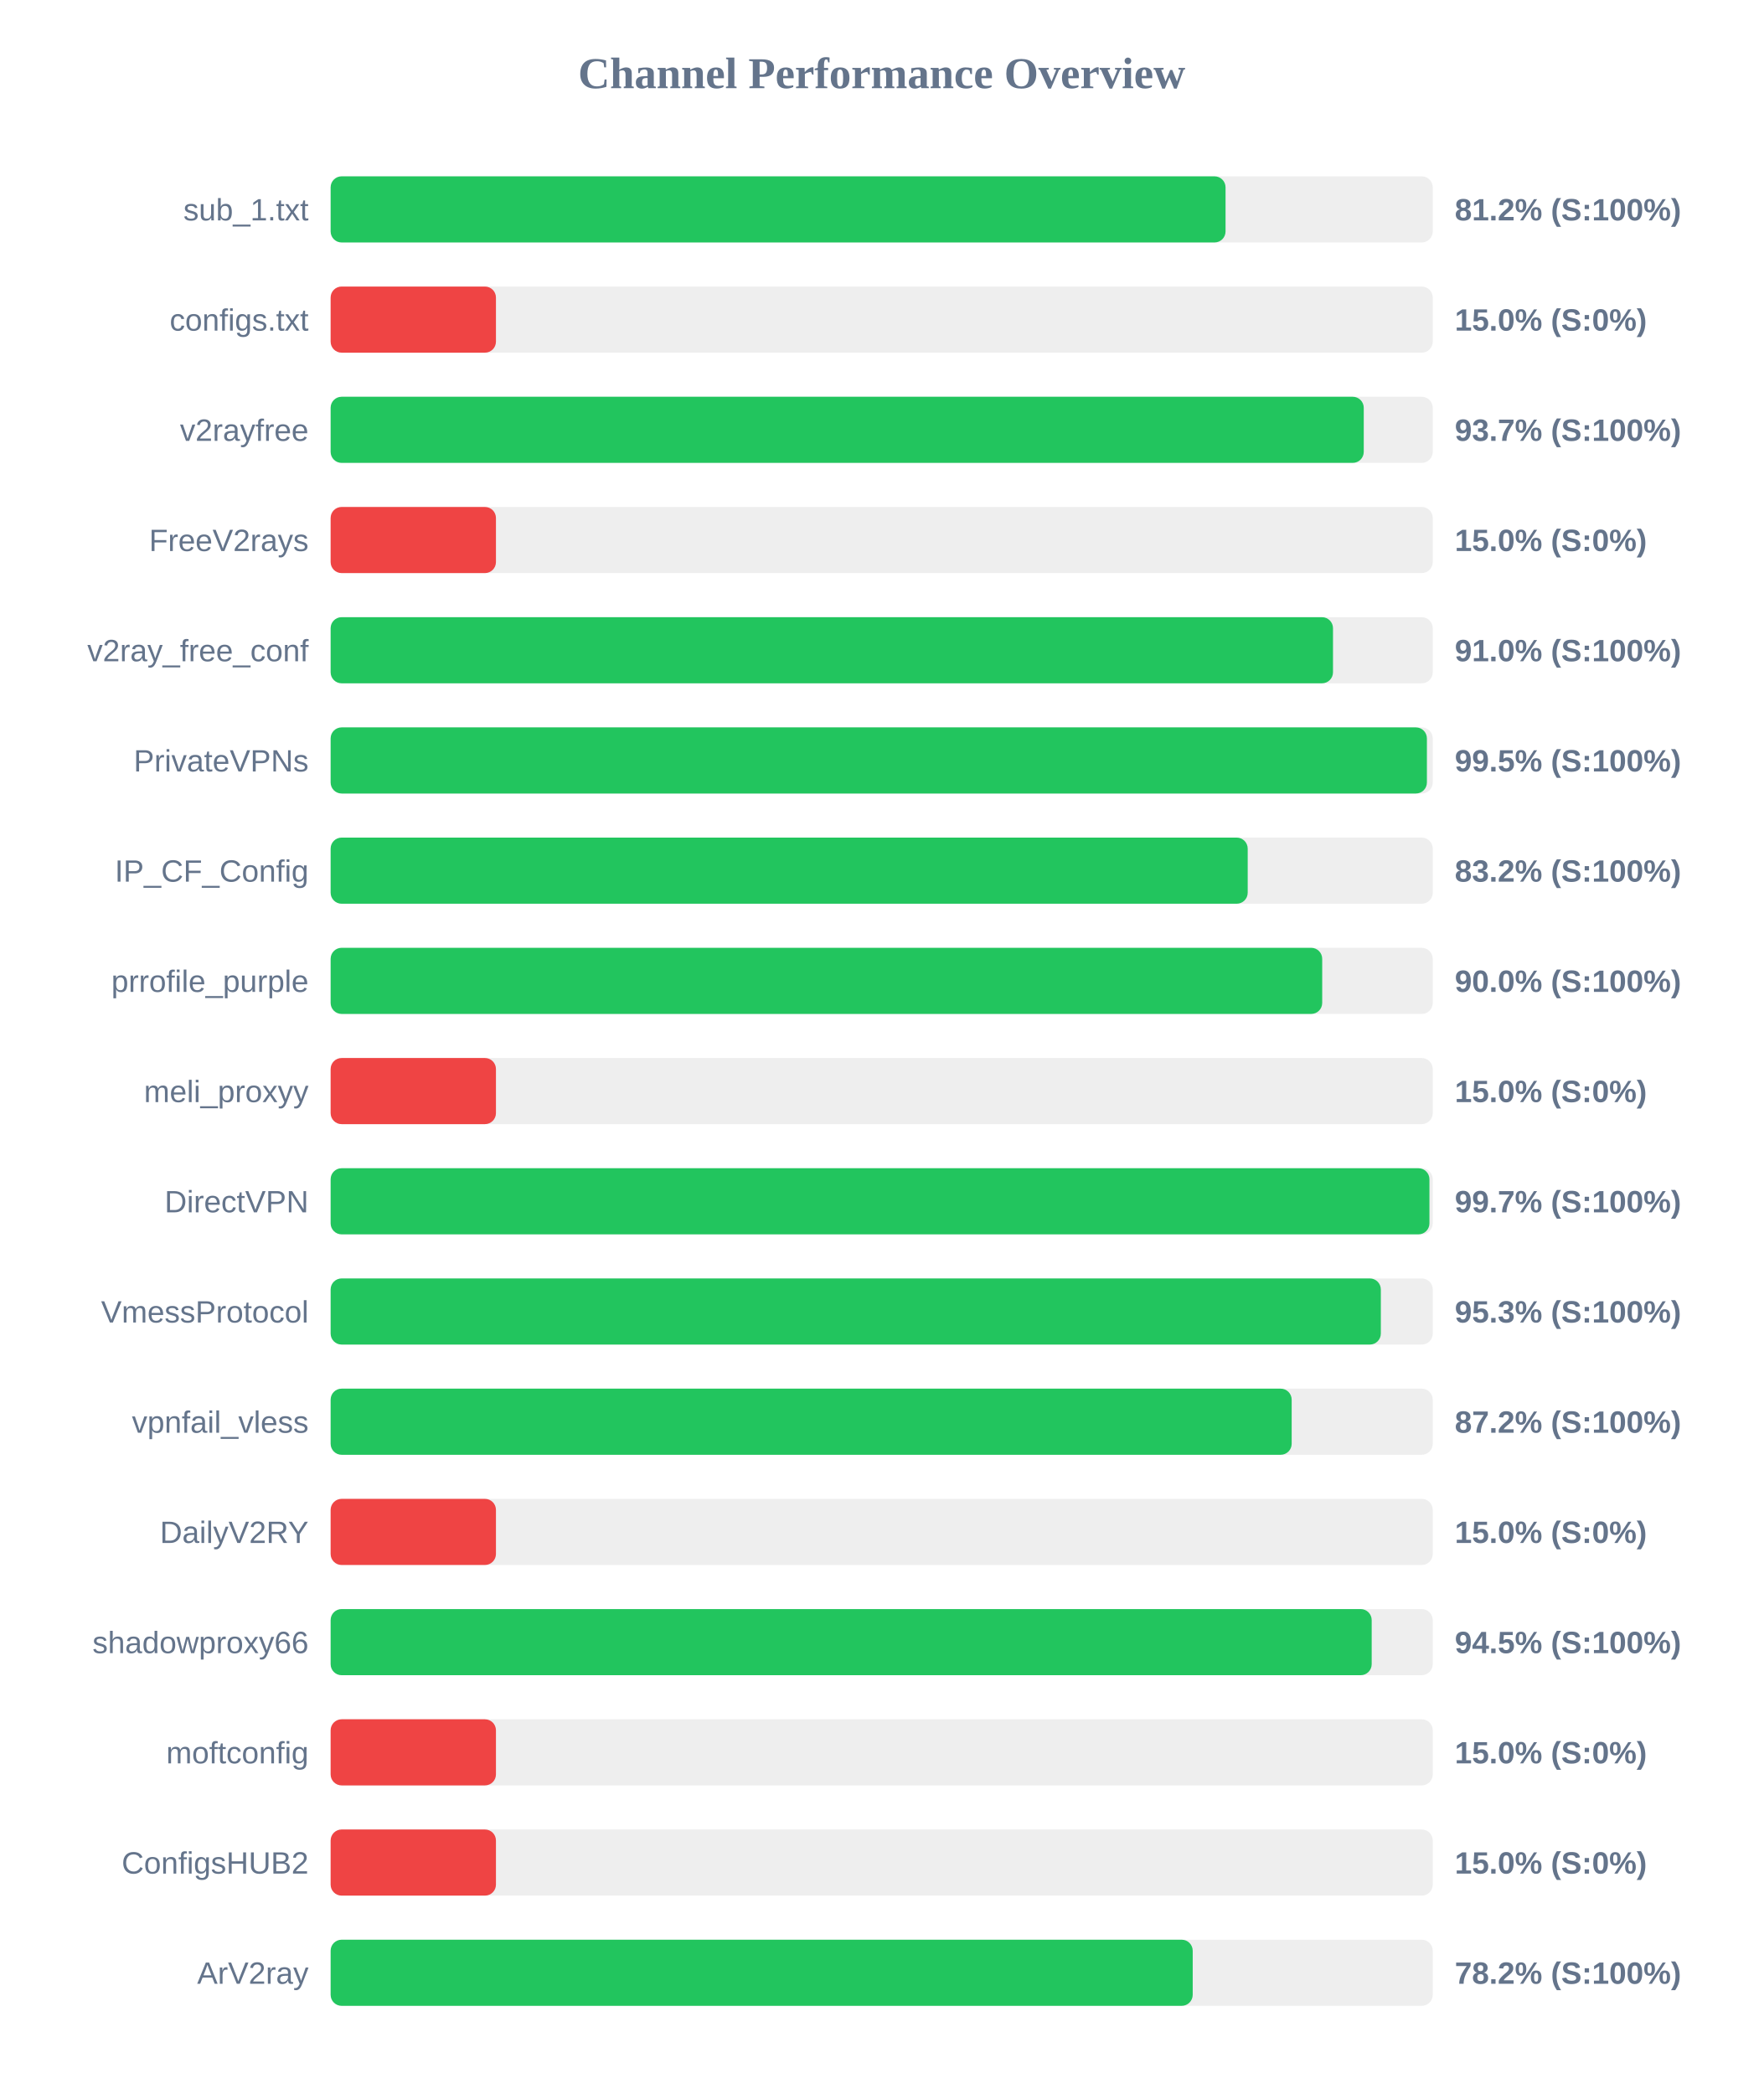
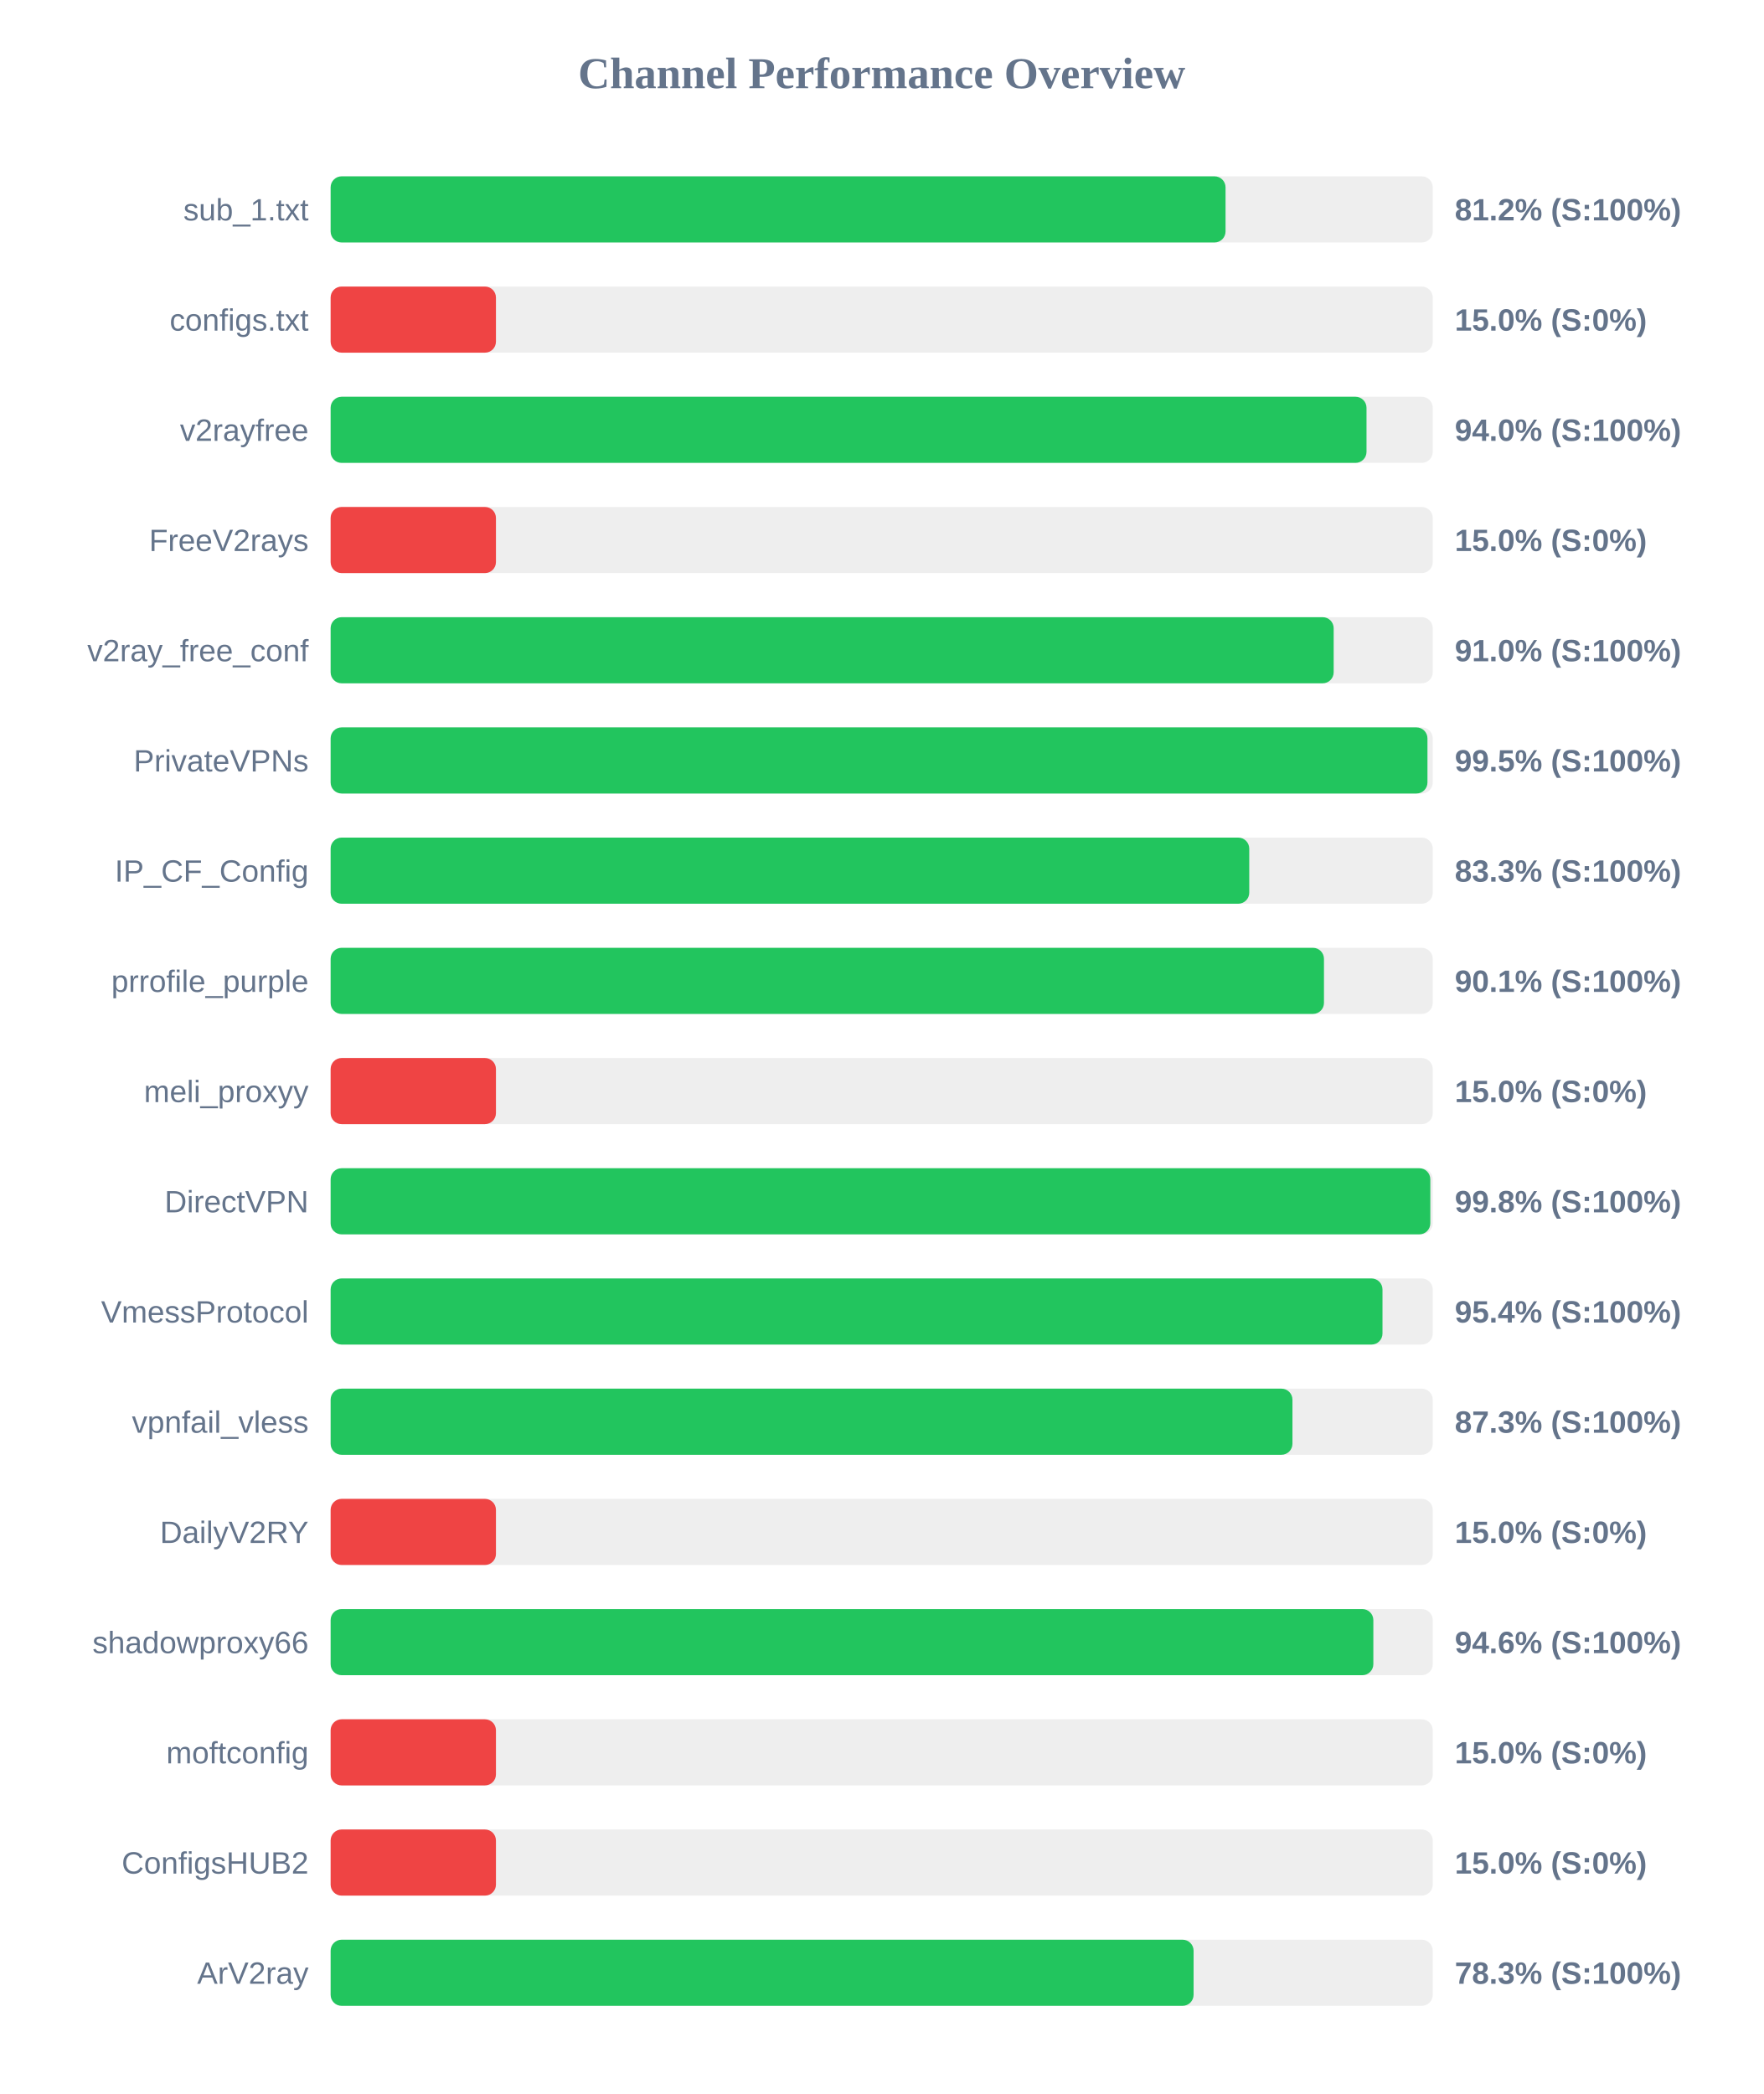
<svg xmlns="http://www.w3.org/2000/svg" width="800" height="950" version="1.1">
  <style>
        .row { font: 14px Arial; fill: #64748b; }
        .score { font: bold 14px Arial; fill: #64748b; }
    </style>
  <text x="400" y="40" text-anchor="middle" font-size="20px" font-weight="bold" fill="#64748b">Channel Performance Overview</text>
  <rect x="150" y="80" width="500" height="30" fill="#eee" rx="5" />
  <rect x="150" y="80" width="406.0" height="30" fill="#22c55e" rx="5" />
  <text x="140" y="100" text-anchor="end" class="row">sub_1.txt</text>
  <text x="660" y="100" text-anchor="start" class="score">81.2% (S:100%)</text>
  <rect x="150" y="130" width="500" height="30" fill="#eee" rx="5" />
  <rect x="150" y="130" width="75.0" height="30" fill="#ef4444" rx="5" />
  <text x="140" y="150" text-anchor="end" class="row">configs.txt</text>
  <text x="660" y="150" text-anchor="start" class="score">15.0% (S:0%)</text>
  <rect x="150" y="180" width="500" height="30" fill="#eee" rx="5" />
-   <rect x="150" y="180" width="468.7" height="30" fill="#22c55e" rx="5" />
+   <rect x="150" y="180" width="469.95" height="30" fill="#22c55e" rx="5" />
  <text x="140" y="200" text-anchor="end" class="row">v2rayfree</text>
-   <text x="660" y="200" text-anchor="start" class="score">93.7% (S:100%)</text>
+   <text x="660" y="200" text-anchor="start" class="score">94.0% (S:100%)</text>
  <rect x="150" y="230" width="500" height="30" fill="#eee" rx="5" />
  <rect x="150" y="230" width="75.0" height="30" fill="#ef4444" rx="5" />
  <text x="140" y="250" text-anchor="end" class="row">FreeV2rays</text>
  <text x="660" y="250" text-anchor="start" class="score">15.0% (S:0%)</text>
  <rect x="150" y="280" width="500" height="30" fill="#eee" rx="5" />
-   <rect x="150" y="280" width="454.75" height="30" fill="#22c55e" rx="5" />
+   <rect x="150" y="280" width="455.05" height="30" fill="#22c55e" rx="5" />
  <text x="140" y="300" text-anchor="end" class="row">v2ray_free_conf</text>
  <text x="660" y="300" text-anchor="start" class="score">91.0% (S:100%)</text>
  <rect x="150" y="330" width="500" height="30" fill="#eee" rx="5" />
-   <rect x="150" y="330" width="497.35" height="30" fill="#22c55e" rx="5" />
+   <rect x="150" y="330" width="497.6" height="30" fill="#22c55e" rx="5" />
  <text x="140" y="350" text-anchor="end" class="row">PrivateVPNs</text>
  <text x="660" y="350" text-anchor="start" class="score">99.5% (S:100%)</text>
  <rect x="150" y="380" width="500" height="30" fill="#eee" rx="5" />
-   <rect x="150" y="380" width="416.05" height="30" fill="#22c55e" rx="5" />
+   <rect x="150" y="380" width="416.75" height="30" fill="#22c55e" rx="5" />
  <text x="140" y="400" text-anchor="end" class="row">IP_CF_Config</text>
-   <text x="660" y="400" text-anchor="start" class="score">83.2% (S:100%)</text>
+   <text x="660" y="400" text-anchor="start" class="score">83.3% (S:100%)</text>
  <rect x="150" y="430" width="500" height="30" fill="#eee" rx="5" />
-   <rect x="150" y="430" width="449.85" height="30" fill="#22c55e" rx="5" />
+   <rect x="150" y="430" width="450.65" height="30" fill="#22c55e" rx="5" />
  <text x="140" y="450" text-anchor="end" class="row">prrofile_purple</text>
-   <text x="660" y="450" text-anchor="start" class="score">90.0% (S:100%)</text>
+   <text x="660" y="450" text-anchor="start" class="score">90.1% (S:100%)</text>
  <rect x="150" y="480" width="500" height="30" fill="#eee" rx="5" />
  <rect x="150" y="480" width="75.0" height="30" fill="#ef4444" rx="5" />
  <text x="140" y="500" text-anchor="end" class="row">meli_proxyy</text>
  <text x="660" y="500" text-anchor="start" class="score">15.0% (S:0%)</text>
  <rect x="150" y="530" width="500" height="30" fill="#eee" rx="5" />
-   <rect x="150" y="530" width="498.5" height="30" fill="#22c55e" rx="5" />
+   <rect x="150" y="530" width="498.9" height="30" fill="#22c55e" rx="5" />
  <text x="140" y="550" text-anchor="end" class="row">DirectVPN</text>
-   <text x="660" y="550" text-anchor="start" class="score">99.7% (S:100%)</text>
+   <text x="660" y="550" text-anchor="start" class="score">99.8% (S:100%)</text>
  <rect x="150" y="580" width="500" height="30" fill="#eee" rx="5" />
-   <rect x="150" y="580" width="476.45" height="30" fill="#22c55e" rx="5" />
+   <rect x="150" y="580" width="477.2" height="30" fill="#22c55e" rx="5" />
  <text x="140" y="600" text-anchor="end" class="row">VmessProtocol</text>
-   <text x="660" y="600" text-anchor="start" class="score">95.3% (S:100%)</text>
+   <text x="660" y="600" text-anchor="start" class="score">95.4% (S:100%)</text>
  <rect x="150" y="630" width="500" height="30" fill="#eee" rx="5" />
-   <rect x="150" y="630" width="436.0" height="30" fill="#22c55e" rx="5" />
+   <rect x="150" y="630" width="436.35" height="30" fill="#22c55e" rx="5" />
  <text x="140" y="650" text-anchor="end" class="row">vpnfail_vless</text>
-   <text x="660" y="650" text-anchor="start" class="score">87.2% (S:100%)</text>
+   <text x="660" y="650" text-anchor="start" class="score">87.3% (S:100%)</text>
  <rect x="150" y="680" width="500" height="30" fill="#eee" rx="5" />
  <rect x="150" y="680" width="75.0" height="30" fill="#ef4444" rx="5" />
  <text x="140" y="700" text-anchor="end" class="row">DailyV2RY</text>
  <text x="660" y="700" text-anchor="start" class="score">15.0% (S:0%)</text>
  <rect x="150" y="730" width="500" height="30" fill="#eee" rx="5" />
-   <rect x="150" y="730" width="472.3" height="30" fill="#22c55e" rx="5" />
+   <rect x="150" y="730" width="473.05" height="30" fill="#22c55e" rx="5" />
  <text x="140" y="750" text-anchor="end" class="row">shadowproxy66</text>
-   <text x="660" y="750" text-anchor="start" class="score">94.5% (S:100%)</text>
+   <text x="660" y="750" text-anchor="start" class="score">94.6% (S:100%)</text>
  <rect x="150" y="780" width="500" height="30" fill="#eee" rx="5" />
  <rect x="150" y="780" width="75.0" height="30" fill="#ef4444" rx="5" />
  <text x="140" y="800" text-anchor="end" class="row">moftconfig</text>
  <text x="660" y="800" text-anchor="start" class="score">15.0% (S:0%)</text>
  <rect x="150" y="830" width="500" height="30" fill="#eee" rx="5" />
  <rect x="150" y="830" width="75.0" height="30" fill="#ef4444" rx="5" />
  <text x="140" y="850" text-anchor="end" class="row">ConfigsHUB2</text>
  <text x="660" y="850" text-anchor="start" class="score">15.0% (S:0%)</text>
  <rect x="150" y="880" width="500" height="30" fill="#eee" rx="5" />
-   <rect x="150" y="880" width="391.1" height="30" fill="#22c55e" rx="5" />
+   <rect x="150" y="880" width="391.5" height="30" fill="#22c55e" rx="5" />
  <text x="140" y="900" text-anchor="end" class="row">ArV2ray</text>
-   <text x="660" y="900" text-anchor="start" class="score">78.2% (S:100%)</text>
+   <text x="660" y="900" text-anchor="start" class="score">78.3% (S:100%)</text>
</svg>
